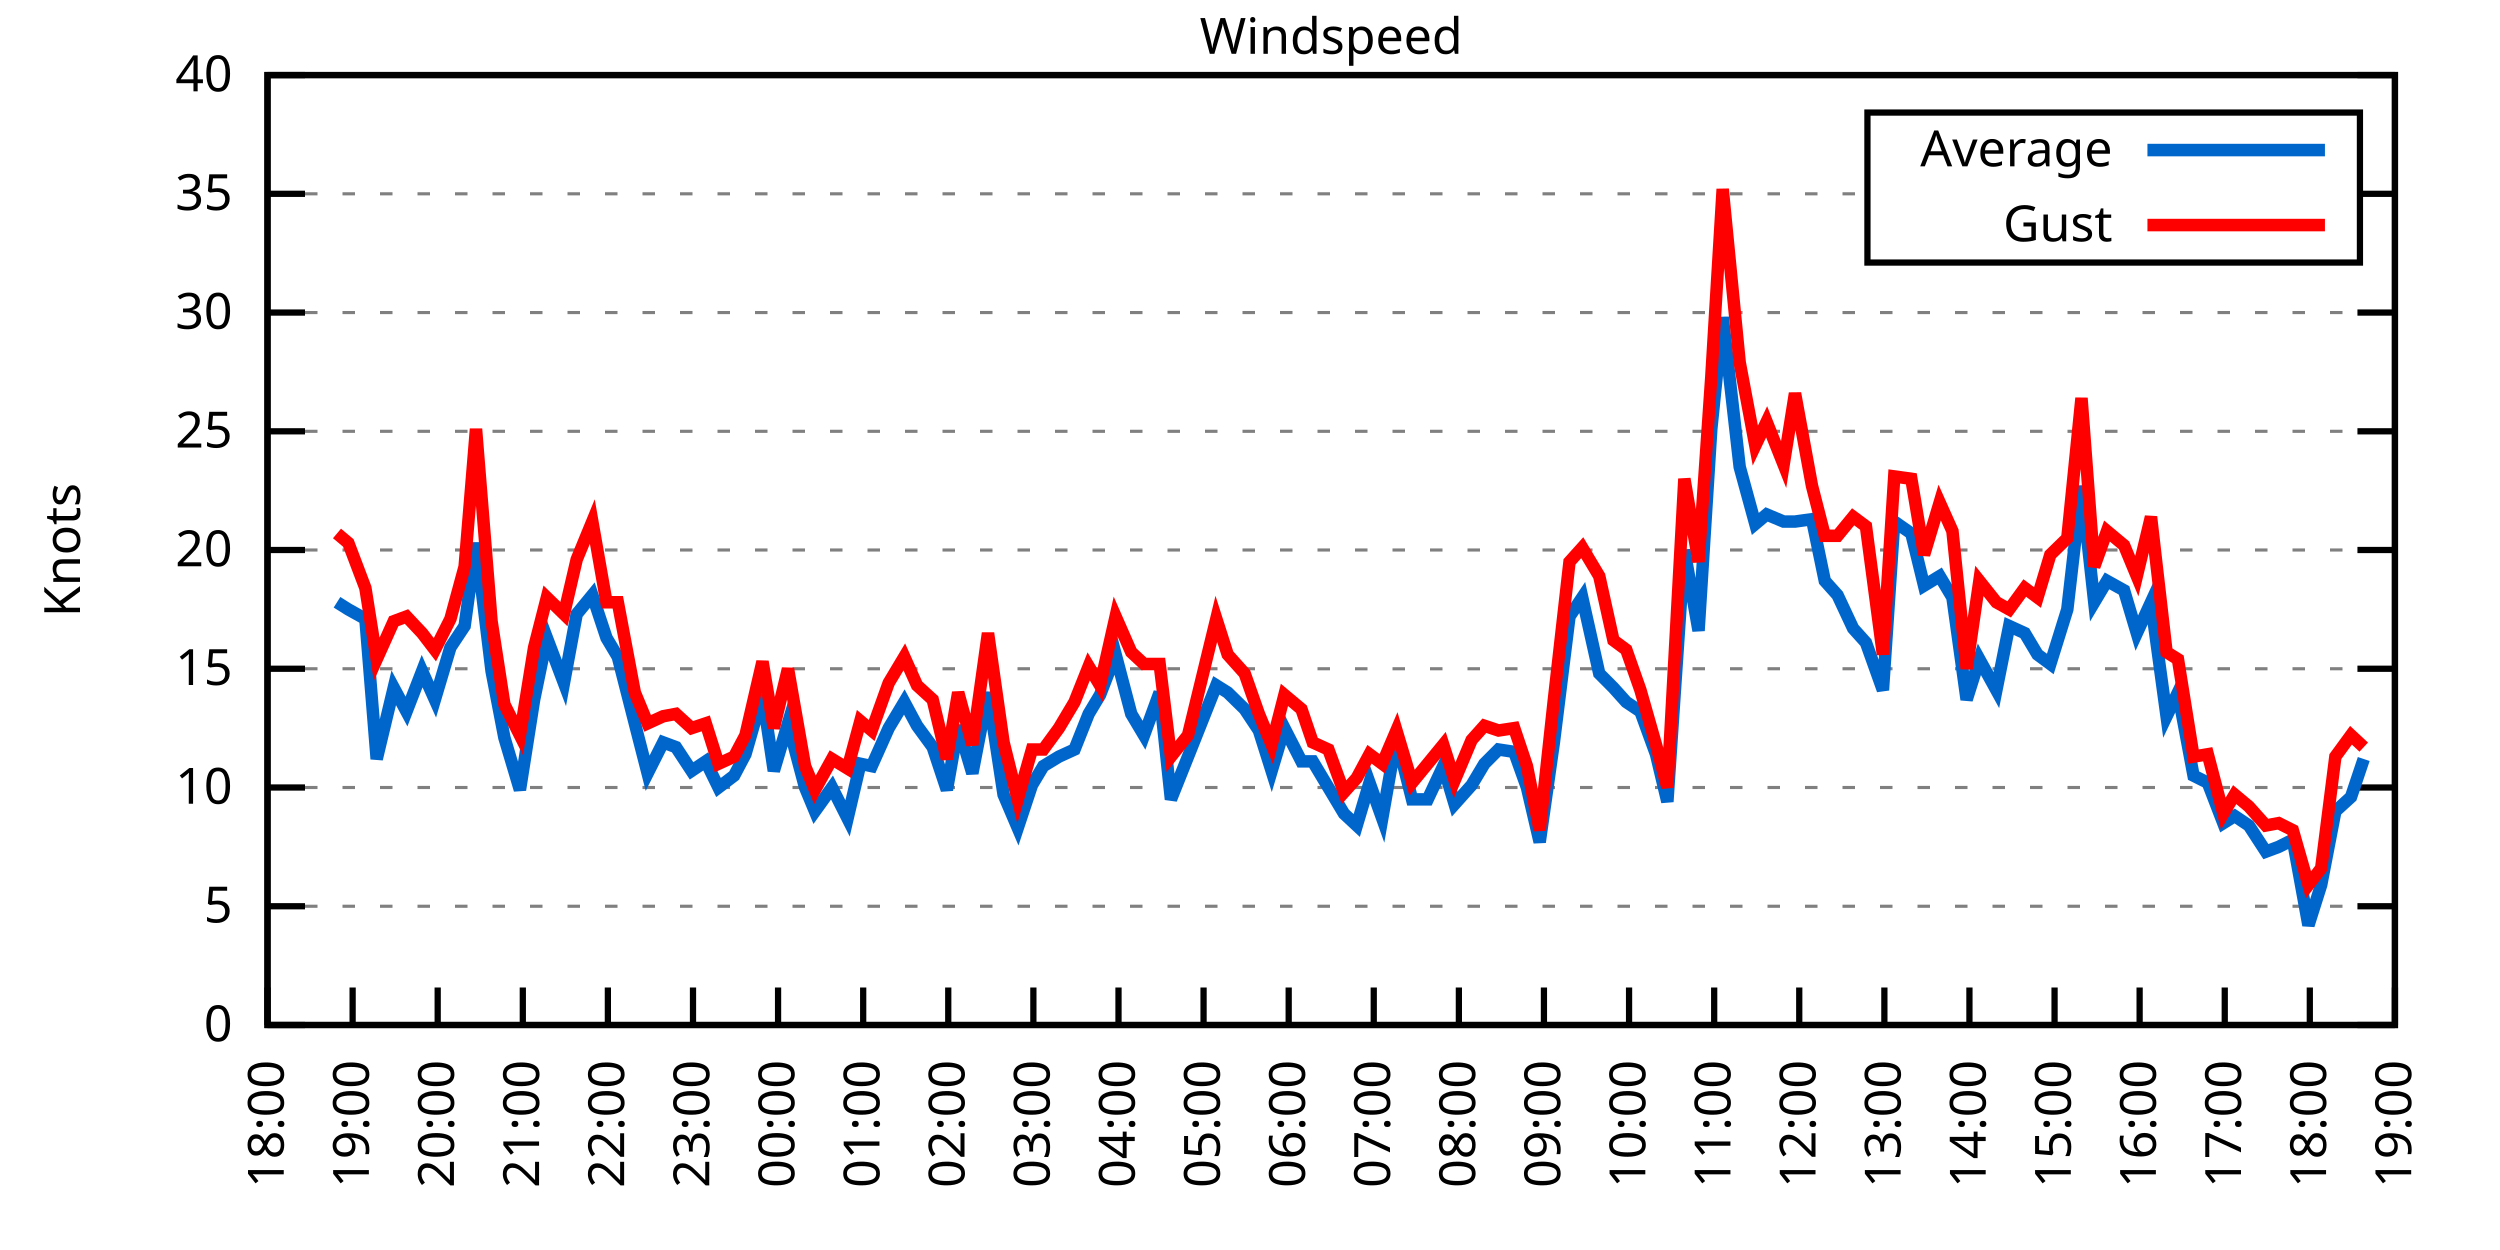
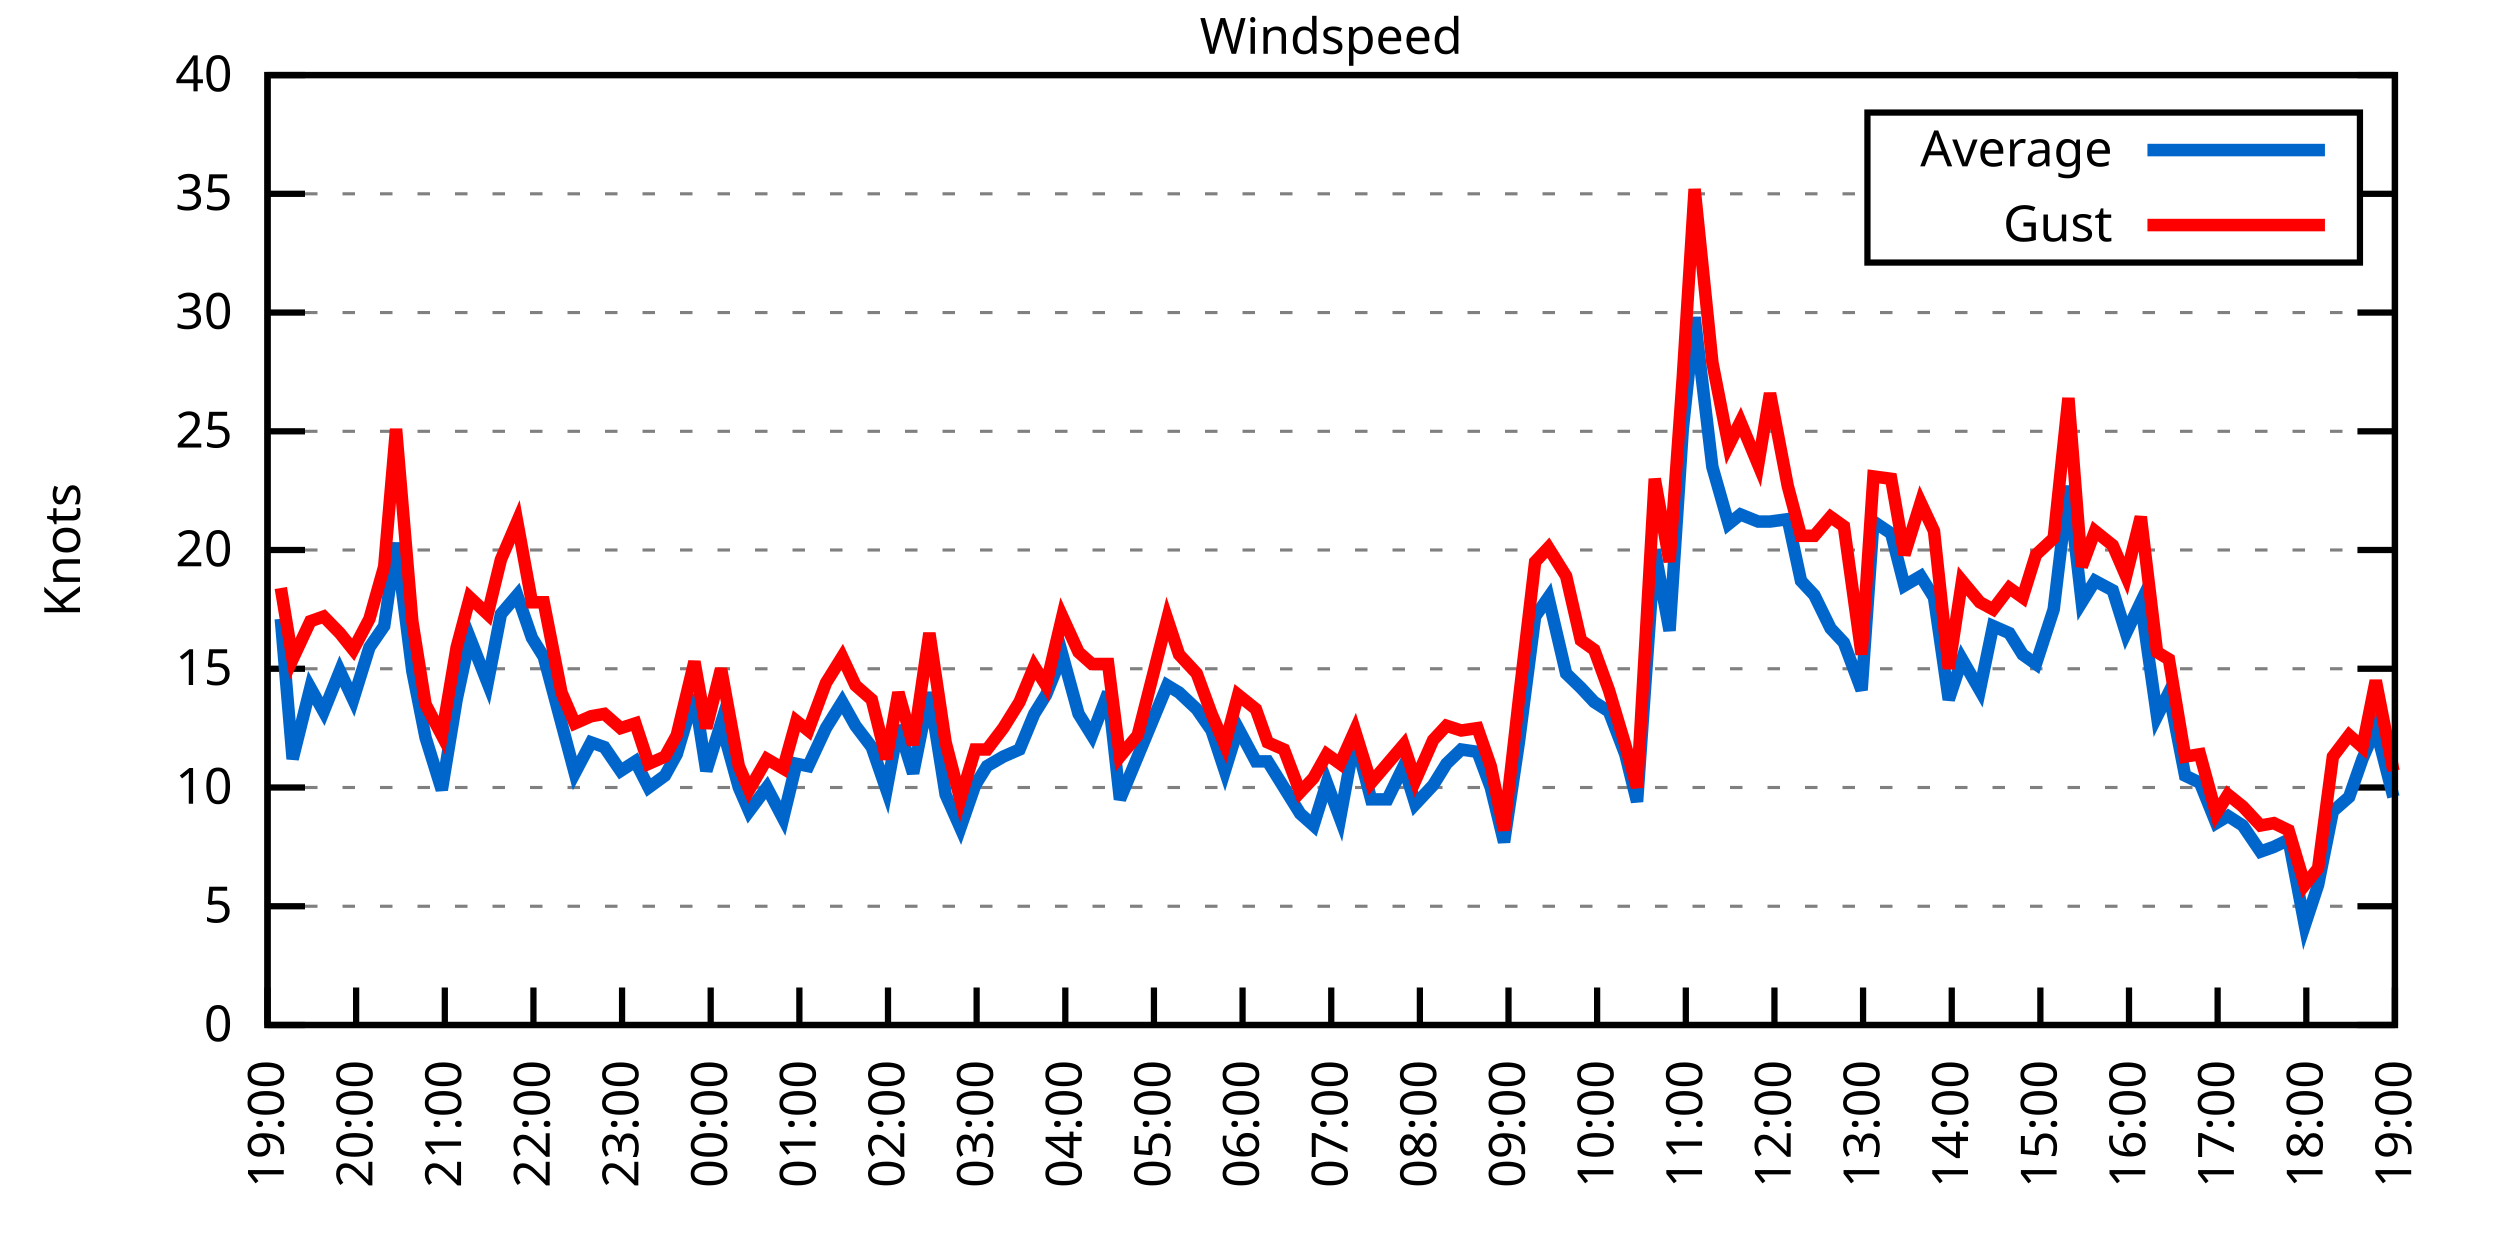
<svg xmlns="http://www.w3.org/2000/svg" xmlns:xlink="http://www.w3.org/1999/xlink" width="400" height="200" viewBox="0 0 400 200">
  <g id="gnuplot_canvas">
    <rect x="0" y="0" width="400" height="200" fill="none" />
    <defs>
      <circle id="gpDot" r="0.5" stroke-width="0.5" stroke="currentColor" />
      <path id="gpPt0" stroke-width="0.333" stroke="currentColor" d="M-1,0 h2 M0,-1 v2" />
      <path id="gpPt1" stroke-width="0.333" stroke="currentColor" d="M-1,-1 L1,1 M1,-1 L-1,1" />
      <path id="gpPt2" stroke-width="0.333" stroke="currentColor" d="M-1,0 L1,0 M0,-1 L0,1 M-1,-1 L1,1 M-1,1 L1,-1" />
      <rect id="gpPt3" stroke-width="0.333" stroke="currentColor" x="-1" y="-1" width="2" height="2" />
      <rect id="gpPt4" stroke-width="0.333" stroke="currentColor" fill="currentColor" x="-1" y="-1" width="2" height="2" />
      <circle id="gpPt5" stroke-width="0.333" stroke="currentColor" cx="0" cy="0" r="1" />
      <use xlink:href="#gpPt5" id="gpPt6" fill="currentColor" stroke="none" />
      <path id="gpPt7" stroke-width="0.333" stroke="currentColor" d="M0,-1.33 L-1.33,0.67 L1.33,0.67 z" />
      <use xlink:href="#gpPt7" id="gpPt8" fill="currentColor" stroke="none" />
      <use xlink:href="#gpPt7" id="gpPt9" stroke="currentColor" transform="rotate(180)" />
      <use xlink:href="#gpPt9" id="gpPt10" fill="currentColor" stroke="none" />
      <use xlink:href="#gpPt3" id="gpPt11" stroke="currentColor" transform="rotate(45)" />
      <use xlink:href="#gpPt11" id="gpPt12" fill="currentColor" stroke="none" />
      <path id="gpPt13" stroke-width="0.333" stroke="currentColor" d="M0,1.330 L1.265,0.411 L0.782,-1.067 L-0.782,-1.076 L-1.265,0.411 z" />
      <use xlink:href="#gpPt13" id="gpPt14" fill="currentColor" stroke="none" />
      <filter id="textbox" filterUnits="objectBoundingBox" x="0" y="0" height="1" width="1">
        <feFlood flood-color="white" flood-opacity="1" result="bgnd" />
        <feComposite in="SourceGraphic" in2="bgnd" operator="atop" />
      </filter>
      <filter id="greybox" filterUnits="objectBoundingBox" x="0" y="0" height="1" width="1">
        <feFlood flood-color="lightgrey" flood-opacity="1" result="grey" />
        <feComposite in="SourceGraphic" in2="grey" operator="atop" />
      </filter>
    </defs>
    <g fill="none" color="white" stroke="currentColor" stroke-width="1.00" stroke-linecap="butt" stroke-linejoin="miter">
</g>
    <g fill="none" color="black" stroke="currentColor" stroke-width="1.00" stroke-linecap="butt" stroke-linejoin="miter">
      <g stroke="none" shape-rendering="crispEdges">
        <polygon fill="rgb(255, 255, 255)" points="42.80,164.00 383.18,164.00 383.18,12.02 42.80,12.02 " />
      </g>
    </g>
    <g fill="none" color="black" stroke="currentColor" stroke-width="1.00" stroke-linecap="butt" stroke-linejoin="miter">
</g>
    <g fill="none" color="black" stroke="black" stroke-width="0.50" stroke-linecap="butt" stroke-linejoin="miter">
</g>
    <g fill="none" color="gray" stroke="currentColor" stroke-width="0.50" stroke-linecap="butt" stroke-linejoin="miter">
      <path stroke="gray" stroke-dasharray="2,4" class="gridline" d="M42.80,164.00 L383.19,164.00  " />
    </g>
    <g fill="none" color="gray" stroke="gray" stroke-width="1.00" stroke-linecap="butt" stroke-linejoin="miter">
</g>
    <g fill="none" color="black" stroke="currentColor" stroke-width="1.00" stroke-linecap="butt" stroke-linejoin="miter">
      <path stroke="black" d="M42.80,164.00 L48.80,164.00 M383.19,164.00 L377.19,164.00  " />
      <g transform="translate(37.20,166.60)" stroke="none" fill="black" font-family="Sans" font-size="8.00" text-anchor="end">
        <text>
          <tspan font-family="Sans"> 0</tspan>
        </text>
      </g>
    </g>
    <g fill="none" color="black" stroke="currentColor" stroke-width="1.00" stroke-linecap="butt" stroke-linejoin="miter">
</g>
    <g fill="none" color="black" stroke="black" stroke-width="0.50" stroke-linecap="butt" stroke-linejoin="miter">
</g>
    <g fill="none" color="gray" stroke="currentColor" stroke-width="0.50" stroke-linecap="butt" stroke-linejoin="miter">
      <path stroke="gray" stroke-dasharray="2,4" class="gridline" d="M42.80,145.00 L383.19,145.00  " />
    </g>
    <g fill="none" color="gray" stroke="gray" stroke-width="1.00" stroke-linecap="butt" stroke-linejoin="miter">
</g>
    <g fill="none" color="black" stroke="currentColor" stroke-width="1.00" stroke-linecap="butt" stroke-linejoin="miter">
      <path stroke="black" d="M42.80,145.00 L48.80,145.00 M383.19,145.00 L377.19,145.00  " />
      <g transform="translate(37.20,147.60)" stroke="none" fill="black" font-family="Sans" font-size="8.00" text-anchor="end">
        <text>
          <tspan font-family="Sans"> 5</tspan>
        </text>
      </g>
    </g>
    <g fill="none" color="black" stroke="currentColor" stroke-width="1.00" stroke-linecap="butt" stroke-linejoin="miter">
</g>
    <g fill="none" color="black" stroke="black" stroke-width="0.50" stroke-linecap="butt" stroke-linejoin="miter">
</g>
    <g fill="none" color="gray" stroke="currentColor" stroke-width="0.50" stroke-linecap="butt" stroke-linejoin="miter">
      <path stroke="gray" stroke-dasharray="2,4" class="gridline" d="M42.80,126.00 L383.19,126.00  " />
    </g>
    <g fill="none" color="gray" stroke="gray" stroke-width="1.00" stroke-linecap="butt" stroke-linejoin="miter">
</g>
    <g fill="none" color="black" stroke="currentColor" stroke-width="1.00" stroke-linecap="butt" stroke-linejoin="miter">
      <path stroke="black" d="M42.80,126.00 L48.80,126.00 M383.19,126.00 L377.19,126.00  " />
      <g transform="translate(37.20,128.60)" stroke="none" fill="black" font-family="Sans" font-size="8.00" text-anchor="end">
        <text>
          <tspan font-family="Sans"> 10</tspan>
        </text>
      </g>
    </g>
    <g fill="none" color="black" stroke="currentColor" stroke-width="1.00" stroke-linecap="butt" stroke-linejoin="miter">
</g>
    <g fill="none" color="black" stroke="black" stroke-width="0.50" stroke-linecap="butt" stroke-linejoin="miter">
</g>
    <g fill="none" color="gray" stroke="currentColor" stroke-width="0.50" stroke-linecap="butt" stroke-linejoin="miter">
      <path stroke="gray" stroke-dasharray="2,4" class="gridline" d="M42.80,107.00 L383.19,107.00  " />
    </g>
    <g fill="none" color="gray" stroke="gray" stroke-width="1.00" stroke-linecap="butt" stroke-linejoin="miter">
</g>
    <g fill="none" color="black" stroke="currentColor" stroke-width="1.00" stroke-linecap="butt" stroke-linejoin="miter">
      <path stroke="black" d="M42.80,107.00 L48.80,107.00 M383.19,107.00 L377.19,107.00  " />
      <g transform="translate(37.20,109.60)" stroke="none" fill="black" font-family="Sans" font-size="8.00" text-anchor="end">
        <text>
          <tspan font-family="Sans"> 15</tspan>
        </text>
      </g>
    </g>
    <g fill="none" color="black" stroke="currentColor" stroke-width="1.00" stroke-linecap="butt" stroke-linejoin="miter">
</g>
    <g fill="none" color="black" stroke="black" stroke-width="0.50" stroke-linecap="butt" stroke-linejoin="miter">
</g>
    <g fill="none" color="gray" stroke="currentColor" stroke-width="0.50" stroke-linecap="butt" stroke-linejoin="miter">
      <path stroke="gray" stroke-dasharray="2,4" class="gridline" d="M42.80,88.00 L383.19,88.00  " />
    </g>
    <g fill="none" color="gray" stroke="gray" stroke-width="1.00" stroke-linecap="butt" stroke-linejoin="miter">
</g>
    <g fill="none" color="black" stroke="currentColor" stroke-width="1.00" stroke-linecap="butt" stroke-linejoin="miter">
      <path stroke="black" d="M42.80,88.00 L48.80,88.00 M383.19,88.00 L377.19,88.00  " />
      <g transform="translate(37.20,90.60)" stroke="none" fill="black" font-family="Sans" font-size="8.00" text-anchor="end">
        <text>
          <tspan font-family="Sans"> 20</tspan>
        </text>
      </g>
    </g>
    <g fill="none" color="black" stroke="currentColor" stroke-width="1.00" stroke-linecap="butt" stroke-linejoin="miter">
</g>
    <g fill="none" color="black" stroke="black" stroke-width="0.50" stroke-linecap="butt" stroke-linejoin="miter">
</g>
    <g fill="none" color="gray" stroke="currentColor" stroke-width="0.50" stroke-linecap="butt" stroke-linejoin="miter">
      <path stroke="gray" stroke-dasharray="2,4" class="gridline" d="M42.80,69.01 L383.19,69.01  " />
    </g>
    <g fill="none" color="gray" stroke="gray" stroke-width="1.00" stroke-linecap="butt" stroke-linejoin="miter">
</g>
    <g fill="none" color="black" stroke="currentColor" stroke-width="1.00" stroke-linecap="butt" stroke-linejoin="miter">
      <path stroke="black" d="M42.80,69.01 L48.80,69.01 M383.19,69.01 L377.19,69.01  " />
      <g transform="translate(37.20,71.61)" stroke="none" fill="black" font-family="Sans" font-size="8.00" text-anchor="end">
        <text>
          <tspan font-family="Sans"> 25</tspan>
        </text>
      </g>
    </g>
    <g fill="none" color="black" stroke="currentColor" stroke-width="1.00" stroke-linecap="butt" stroke-linejoin="miter">
</g>
    <g fill="none" color="black" stroke="black" stroke-width="0.50" stroke-linecap="butt" stroke-linejoin="miter">
</g>
    <g fill="none" color="gray" stroke="currentColor" stroke-width="0.50" stroke-linecap="butt" stroke-linejoin="miter">
      <path stroke="gray" stroke-dasharray="2,4" class="gridline" d="M42.80,50.01 L383.19,50.01  " />
    </g>
    <g fill="none" color="gray" stroke="gray" stroke-width="1.00" stroke-linecap="butt" stroke-linejoin="miter">
</g>
    <g fill="none" color="black" stroke="currentColor" stroke-width="1.00" stroke-linecap="butt" stroke-linejoin="miter">
      <path stroke="black" d="M42.80,50.01 L48.80,50.01 M383.19,50.01 L377.19,50.01  " />
      <g transform="translate(37.20,52.61)" stroke="none" fill="black" font-family="Sans" font-size="8.00" text-anchor="end">
        <text>
          <tspan font-family="Sans"> 30</tspan>
        </text>
      </g>
    </g>
    <g fill="none" color="black" stroke="currentColor" stroke-width="1.00" stroke-linecap="butt" stroke-linejoin="miter">
</g>
    <g fill="none" color="black" stroke="black" stroke-width="0.50" stroke-linecap="butt" stroke-linejoin="miter">
</g>
    <g fill="none" color="gray" stroke="currentColor" stroke-width="0.50" stroke-linecap="butt" stroke-linejoin="miter">
      <path stroke="gray" stroke-dasharray="2,4" class="gridline" d="M42.80,31.01 L298.79,31.01 M377.59,31.01 L383.19,31.01  " />
    </g>
    <g fill="none" color="gray" stroke="gray" stroke-width="1.00" stroke-linecap="butt" stroke-linejoin="miter">
</g>
    <g fill="none" color="black" stroke="currentColor" stroke-width="1.00" stroke-linecap="butt" stroke-linejoin="miter">
      <path stroke="black" d="M42.80,31.01 L48.80,31.01 M383.19,31.01 L377.19,31.01  " />
      <g transform="translate(37.20,33.61)" stroke="none" fill="black" font-family="Sans" font-size="8.00" text-anchor="end">
        <text>
          <tspan font-family="Sans"> 35</tspan>
        </text>
      </g>
    </g>
    <g fill="none" color="black" stroke="currentColor" stroke-width="1.00" stroke-linecap="butt" stroke-linejoin="miter">
</g>
    <g fill="none" color="black" stroke="black" stroke-width="0.50" stroke-linecap="butt" stroke-linejoin="miter">
</g>
    <g fill="none" color="gray" stroke="currentColor" stroke-width="0.50" stroke-linecap="butt" stroke-linejoin="miter">
      <path stroke="gray" stroke-dasharray="2,4" class="gridline" d="M42.80,12.01 L383.19,12.01  " />
    </g>
    <g fill="none" color="gray" stroke="gray" stroke-width="1.00" stroke-linecap="butt" stroke-linejoin="miter">
</g>
    <g fill="none" color="black" stroke="currentColor" stroke-width="1.00" stroke-linecap="butt" stroke-linejoin="miter">
      <path stroke="black" d="M42.80,12.01 L48.80,12.01 M383.19,12.01 L377.19,12.01  " />
      <g transform="translate(37.20,14.61)" stroke="none" fill="black" font-family="Sans" font-size="8.00" text-anchor="end">
        <text>
          <tspan font-family="Sans"> 40</tspan>
        </text>
      </g>
    </g>
    <g fill="none" color="black" stroke="currentColor" stroke-width="1.00" stroke-linecap="butt" stroke-linejoin="miter">
      <path stroke="black" d="M42.80,164.00 L42.80,158.00  " />
      <g transform="translate(45.40,169.60) rotate(270.00)" stroke="none" fill="black" font-family="Sans" font-size="8.00" text-anchor="end">
        <text>
-           <tspan font-family="Sans">18:00</tspan>
-         </text>
-       </g>
-     </g>
-     <g fill="none" color="black" stroke="currentColor" stroke-width="1.00" stroke-linecap="butt" stroke-linejoin="miter">
-       <path stroke="black" d="M56.42,164.00 L56.42,158.00  " />
-       <g transform="translate(59.02,169.60) rotate(270.00)" stroke="none" fill="black" font-family="Sans" font-size="8.00" text-anchor="end">
-         <text>
          <tspan font-family="Sans">19:00</tspan>
        </text>
      </g>
    </g>
    <g fill="none" color="black" stroke="currentColor" stroke-width="1.00" stroke-linecap="butt" stroke-linejoin="miter">
-       <path stroke="black" d="M70.03,164.00 L70.03,158.00  " />
-       <g transform="translate(72.63,169.60) rotate(270.00)" stroke="none" fill="black" font-family="Sans" font-size="8.00" text-anchor="end">
+       <path stroke="black" d="M56.98,164.00 L56.98,158.00  " />
+       <g transform="translate(59.58,169.60) rotate(270.00)" stroke="none" fill="black" font-family="Sans" font-size="8.00" text-anchor="end">
        <text>
          <tspan font-family="Sans">20:00</tspan>
        </text>
      </g>
    </g>
    <g fill="none" color="black" stroke="currentColor" stroke-width="1.00" stroke-linecap="butt" stroke-linejoin="miter">
-       <path stroke="black" d="M83.65,164.00 L83.65,158.00  " />
-       <g transform="translate(86.25,169.60) rotate(270.00)" stroke="none" fill="black" font-family="Sans" font-size="8.00" text-anchor="end">
+       <path stroke="black" d="M71.17,164.00 L71.17,158.00  " />
+       <g transform="translate(73.77,169.60) rotate(270.00)" stroke="none" fill="black" font-family="Sans" font-size="8.00" text-anchor="end">
        <text>
          <tspan font-family="Sans">21:00</tspan>
        </text>
      </g>
    </g>
    <g fill="none" color="black" stroke="currentColor" stroke-width="1.00" stroke-linecap="butt" stroke-linejoin="miter">
-       <path stroke="black" d="M97.26,164.00 L97.26,158.00  " />
-       <g transform="translate(99.86,169.60) rotate(270.00)" stroke="none" fill="black" font-family="Sans" font-size="8.00" text-anchor="end">
+       <path stroke="black" d="M85.35,164.00 L85.35,158.00  " />
+       <g transform="translate(87.95,169.60) rotate(270.00)" stroke="none" fill="black" font-family="Sans" font-size="8.00" text-anchor="end">
        <text>
          <tspan font-family="Sans">22:00</tspan>
        </text>
      </g>
    </g>
    <g fill="none" color="black" stroke="currentColor" stroke-width="1.00" stroke-linecap="butt" stroke-linejoin="miter">
-       <path stroke="black" d="M110.88,164.00 L110.88,158.00  " />
-       <g transform="translate(113.48,169.60) rotate(270.00)" stroke="none" fill="black" font-family="Sans" font-size="8.00" text-anchor="end">
+       <path stroke="black" d="M99.53,164.00 L99.53,158.00  " />
+       <g transform="translate(102.13,169.60) rotate(270.00)" stroke="none" fill="black" font-family="Sans" font-size="8.00" text-anchor="end">
        <text>
          <tspan font-family="Sans">23:00</tspan>
        </text>
      </g>
    </g>
    <g fill="none" color="black" stroke="currentColor" stroke-width="1.00" stroke-linecap="butt" stroke-linejoin="miter">
-       <path stroke="black" d="M124.49,164.00 L124.49,158.00  " />
-       <g transform="translate(127.09,169.60) rotate(270.00)" stroke="none" fill="black" font-family="Sans" font-size="8.00" text-anchor="end">
+       <path stroke="black" d="M113.71,164.00 L113.71,158.00  " />
+       <g transform="translate(116.31,169.60) rotate(270.00)" stroke="none" fill="black" font-family="Sans" font-size="8.00" text-anchor="end">
        <text>
          <tspan font-family="Sans">00:00</tspan>
        </text>
      </g>
    </g>
    <g fill="none" color="black" stroke="currentColor" stroke-width="1.00" stroke-linecap="butt" stroke-linejoin="miter">
-       <path stroke="black" d="M138.11,164.00 L138.11,158.00  " />
-       <g transform="translate(140.71,169.60) rotate(270.00)" stroke="none" fill="black" font-family="Sans" font-size="8.00" text-anchor="end">
+       <path stroke="black" d="M127.90,164.00 L127.90,158.00  " />
+       <g transform="translate(130.50,169.60) rotate(270.00)" stroke="none" fill="black" font-family="Sans" font-size="8.00" text-anchor="end">
        <text>
          <tspan font-family="Sans">01:00</tspan>
        </text>
      </g>
    </g>
    <g fill="none" color="black" stroke="currentColor" stroke-width="1.00" stroke-linecap="butt" stroke-linejoin="miter">
-       <path stroke="black" d="M151.72,164.00 L151.72,158.00  " />
-       <g transform="translate(154.32,169.60) rotate(270.00)" stroke="none" fill="black" font-family="Sans" font-size="8.00" text-anchor="end">
+       <path stroke="black" d="M142.08,164.00 L142.08,158.00  " />
+       <g transform="translate(144.68,169.60) rotate(270.00)" stroke="none" fill="black" font-family="Sans" font-size="8.00" text-anchor="end">
        <text>
          <tspan font-family="Sans">02:00</tspan>
        </text>
      </g>
    </g>
    <g fill="none" color="black" stroke="currentColor" stroke-width="1.00" stroke-linecap="butt" stroke-linejoin="miter">
-       <path stroke="black" d="M165.34,164.00 L165.34,158.00  " />
-       <g transform="translate(167.94,169.60) rotate(270.00)" stroke="none" fill="black" font-family="Sans" font-size="8.00" text-anchor="end">
+       <path stroke="black" d="M156.26,164.00 L156.26,158.00  " />
+       <g transform="translate(158.86,169.60) rotate(270.00)" stroke="none" fill="black" font-family="Sans" font-size="8.00" text-anchor="end">
        <text>
          <tspan font-family="Sans">03:00</tspan>
        </text>
      </g>
    </g>
    <g fill="none" color="black" stroke="currentColor" stroke-width="1.00" stroke-linecap="butt" stroke-linejoin="miter">
-       <path stroke="black" d="M178.96,164.00 L178.96,158.00  " />
-       <g transform="translate(181.56,169.60) rotate(270.00)" stroke="none" fill="black" font-family="Sans" font-size="8.00" text-anchor="end">
+       <path stroke="black" d="M170.45,164.00 L170.45,158.00  " />
+       <g transform="translate(173.05,169.60) rotate(270.00)" stroke="none" fill="black" font-family="Sans" font-size="8.00" text-anchor="end">
        <text>
          <tspan font-family="Sans">04:00</tspan>
        </text>
      </g>
    </g>
    <g fill="none" color="black" stroke="currentColor" stroke-width="1.00" stroke-linecap="butt" stroke-linejoin="miter">
-       <path stroke="black" d="M192.57,164.00 L192.57,158.00  " />
-       <g transform="translate(195.17,169.60) rotate(270.00)" stroke="none" fill="black" font-family="Sans" font-size="8.00" text-anchor="end">
+       <path stroke="black" d="M184.63,164.00 L184.63,158.00  " />
+       <g transform="translate(187.23,169.60) rotate(270.00)" stroke="none" fill="black" font-family="Sans" font-size="8.00" text-anchor="end">
        <text>
          <tspan font-family="Sans">05:00</tspan>
        </text>
      </g>
    </g>
    <g fill="none" color="black" stroke="currentColor" stroke-width="1.00" stroke-linecap="butt" stroke-linejoin="miter">
-       <path stroke="black" d="M206.19,164.00 L206.19,158.00  " />
-       <g transform="translate(208.79,169.60) rotate(270.00)" stroke="none" fill="black" font-family="Sans" font-size="8.00" text-anchor="end">
+       <path stroke="black" d="M198.81,164.00 L198.81,158.00  " />
+       <g transform="translate(201.41,169.60) rotate(270.00)" stroke="none" fill="black" font-family="Sans" font-size="8.00" text-anchor="end">
        <text>
          <tspan font-family="Sans">06:00</tspan>
        </text>
      </g>
    </g>
    <g fill="none" color="black" stroke="currentColor" stroke-width="1.00" stroke-linecap="butt" stroke-linejoin="miter">
-       <path stroke="black" d="M219.80,164.00 L219.80,158.00  " />
-       <g transform="translate(222.40,169.60) rotate(270.00)" stroke="none" fill="black" font-family="Sans" font-size="8.00" text-anchor="end">
+       <path stroke="black" d="M213.00,164.00 L213.00,158.00  " />
+       <g transform="translate(215.60,169.60) rotate(270.00)" stroke="none" fill="black" font-family="Sans" font-size="8.00" text-anchor="end">
        <text>
          <tspan font-family="Sans">07:00</tspan>
        </text>
      </g>
    </g>
    <g fill="none" color="black" stroke="currentColor" stroke-width="1.00" stroke-linecap="butt" stroke-linejoin="miter">
-       <path stroke="black" d="M233.42,164.00 L233.42,158.00  " />
-       <g transform="translate(236.02,169.60) rotate(270.00)" stroke="none" fill="black" font-family="Sans" font-size="8.00" text-anchor="end">
+       <path stroke="black" d="M227.18,164.00 L227.18,158.00  " />
+       <g transform="translate(229.78,169.60) rotate(270.00)" stroke="none" fill="black" font-family="Sans" font-size="8.00" text-anchor="end">
        <text>
          <tspan font-family="Sans">08:00</tspan>
        </text>
      </g>
    </g>
    <g fill="none" color="black" stroke="currentColor" stroke-width="1.00" stroke-linecap="butt" stroke-linejoin="miter">
-       <path stroke="black" d="M247.03,164.00 L247.03,158.00  " />
-       <g transform="translate(249.63,169.60) rotate(270.00)" stroke="none" fill="black" font-family="Sans" font-size="8.00" text-anchor="end">
+       <path stroke="black" d="M241.36,164.00 L241.36,158.00  " />
+       <g transform="translate(243.96,169.60) rotate(270.00)" stroke="none" fill="black" font-family="Sans" font-size="8.00" text-anchor="end">
        <text>
          <tspan font-family="Sans">09:00</tspan>
        </text>
      </g>
    </g>
    <g fill="none" color="black" stroke="currentColor" stroke-width="1.00" stroke-linecap="butt" stroke-linejoin="miter">
-       <path stroke="black" d="M260.65,164.00 L260.65,158.00  " />
-       <g transform="translate(263.25,169.60) rotate(270.00)" stroke="none" fill="black" font-family="Sans" font-size="8.00" text-anchor="end">
+       <path stroke="black" d="M255.54,164.00 L255.54,158.00  " />
+       <g transform="translate(258.14,169.60) rotate(270.00)" stroke="none" fill="black" font-family="Sans" font-size="8.00" text-anchor="end">
        <text>
          <tspan font-family="Sans">10:00</tspan>
        </text>
      </g>
    </g>
    <g fill="none" color="black" stroke="currentColor" stroke-width="1.00" stroke-linecap="butt" stroke-linejoin="miter">
-       <path stroke="black" d="M274.27,164.00 L274.27,158.00  " />
-       <g transform="translate(276.87,169.60) rotate(270.00)" stroke="none" fill="black" font-family="Sans" font-size="8.00" text-anchor="end">
+       <path stroke="black" d="M269.73,164.00 L269.73,158.00  " />
+       <g transform="translate(272.33,169.60) rotate(270.00)" stroke="none" fill="black" font-family="Sans" font-size="8.00" text-anchor="end">
        <text>
          <tspan font-family="Sans">11:00</tspan>
        </text>
      </g>
    </g>
    <g fill="none" color="black" stroke="currentColor" stroke-width="1.00" stroke-linecap="butt" stroke-linejoin="miter">
-       <path stroke="black" d="M287.88,164.00 L287.88,158.00  " />
-       <g transform="translate(290.48,169.60) rotate(270.00)" stroke="none" fill="black" font-family="Sans" font-size="8.00" text-anchor="end">
+       <path stroke="black" d="M283.91,164.00 L283.91,158.00  " />
+       <g transform="translate(286.51,169.60) rotate(270.00)" stroke="none" fill="black" font-family="Sans" font-size="8.00" text-anchor="end">
        <text>
          <tspan font-family="Sans">12:00</tspan>
        </text>
      </g>
    </g>
    <g fill="none" color="black" stroke="currentColor" stroke-width="1.00" stroke-linecap="butt" stroke-linejoin="miter">
-       <path stroke="black" d="M301.50,164.00 L301.50,158.00  " />
-       <g transform="translate(304.10,169.60) rotate(270.00)" stroke="none" fill="black" font-family="Sans" font-size="8.00" text-anchor="end">
+       <path stroke="black" d="M298.09,164.00 L298.09,158.00  " />
+       <g transform="translate(300.69,169.60) rotate(270.00)" stroke="none" fill="black" font-family="Sans" font-size="8.00" text-anchor="end">
        <text>
          <tspan font-family="Sans">13:00</tspan>
        </text>
      </g>
    </g>
    <g fill="none" color="black" stroke="currentColor" stroke-width="1.00" stroke-linecap="butt" stroke-linejoin="miter">
-       <path stroke="black" d="M315.11,164.00 L315.11,158.00  " />
-       <g transform="translate(317.71,169.60) rotate(270.00)" stroke="none" fill="black" font-family="Sans" font-size="8.00" text-anchor="end">
+       <path stroke="black" d="M312.28,164.00 L312.28,158.00  " />
+       <g transform="translate(314.88,169.60) rotate(270.00)" stroke="none" fill="black" font-family="Sans" font-size="8.00" text-anchor="end">
        <text>
          <tspan font-family="Sans">14:00</tspan>
        </text>
      </g>
    </g>
    <g fill="none" color="black" stroke="currentColor" stroke-width="1.00" stroke-linecap="butt" stroke-linejoin="miter">
-       <path stroke="black" d="M328.73,164.00 L328.73,158.00  " />
-       <g transform="translate(331.33,169.60) rotate(270.00)" stroke="none" fill="black" font-family="Sans" font-size="8.00" text-anchor="end">
+       <path stroke="black" d="M326.46,164.00 L326.46,158.00  " />
+       <g transform="translate(329.06,169.60) rotate(270.00)" stroke="none" fill="black" font-family="Sans" font-size="8.00" text-anchor="end">
        <text>
          <tspan font-family="Sans">15:00</tspan>
        </text>
      </g>
    </g>
    <g fill="none" color="black" stroke="currentColor" stroke-width="1.00" stroke-linecap="butt" stroke-linejoin="miter">
-       <path stroke="black" d="M342.34,164.00 L342.34,158.00  " />
-       <g transform="translate(344.94,169.60) rotate(270.00)" stroke="none" fill="black" font-family="Sans" font-size="8.00" text-anchor="end">
+       <path stroke="black" d="M340.64,164.00 L340.64,158.00  " />
+       <g transform="translate(343.24,169.60) rotate(270.00)" stroke="none" fill="black" font-family="Sans" font-size="8.00" text-anchor="end">
        <text>
          <tspan font-family="Sans">16:00</tspan>
        </text>
      </g>
    </g>
    <g fill="none" color="black" stroke="currentColor" stroke-width="1.00" stroke-linecap="butt" stroke-linejoin="miter">
-       <path stroke="black" d="M355.96,164.00 L355.96,158.00  " />
-       <g transform="translate(358.56,169.60) rotate(270.00)" stroke="none" fill="black" font-family="Sans" font-size="8.00" text-anchor="end">
+       <path stroke="black" d="M354.82,164.00 L354.82,158.00  " />
+       <g transform="translate(357.42,169.60) rotate(270.00)" stroke="none" fill="black" font-family="Sans" font-size="8.00" text-anchor="end">
        <text>
          <tspan font-family="Sans">17:00</tspan>
        </text>
      </g>
    </g>
    <g fill="none" color="black" stroke="currentColor" stroke-width="1.00" stroke-linecap="butt" stroke-linejoin="miter">
-       <path stroke="black" d="M369.57,164.00 L369.57,158.00  " />
-       <g transform="translate(372.17,169.60) rotate(270.00)" stroke="none" fill="black" font-family="Sans" font-size="8.00" text-anchor="end">
+       <path stroke="black" d="M369.01,164.00 L369.01,158.00  " />
+       <g transform="translate(371.61,169.60) rotate(270.00)" stroke="none" fill="black" font-family="Sans" font-size="8.00" text-anchor="end">
        <text>
          <tspan font-family="Sans">18:00</tspan>
        </text>
      </g>
    </g>
    <g fill="none" color="black" stroke="currentColor" stroke-width="1.00" stroke-linecap="butt" stroke-linejoin="miter">
      <path stroke="black" d="M383.19,164.00 L383.19,158.00  " />
      <g transform="translate(385.79,169.60) rotate(270.00)" stroke="none" fill="black" font-family="Sans" font-size="8.00" text-anchor="end">
        <text>
          <tspan font-family="Sans">19:00</tspan>
        </text>
      </g>
    </g>
    <g fill="none" color="black" stroke="currentColor" stroke-width="1.00" stroke-linecap="butt" stroke-linejoin="miter">
</g>
    <g fill="none" color="black" stroke="currentColor" stroke-width="1.00" stroke-linecap="butt" stroke-linejoin="miter">
      <path stroke="black" d="M42.80,12.01 L42.80,164.00 L383.19,164.00 L383.19,12.01 L42.80,12.01 Z  " />
    </g>
    <g fill="none" color="black" stroke="currentColor" stroke-width="1.00" stroke-linecap="butt" stroke-linejoin="miter">
</g>
    <g fill="none" color="black" stroke="currentColor" stroke-width="1.00" stroke-linecap="butt" stroke-linejoin="miter">
      <path stroke="black" d="M298.79,42.01 L298.79,18.01 L377.59,18.01 L377.59,42.01 L298.79,42.01 Z  " />
    </g>
    <g id="Windspeed_plot_1">
      <g fill="none" color="white" stroke="black" stroke-width="2.00" stroke-linecap="butt" stroke-linejoin="miter">
</g>
      <g fill="none" color="black" stroke="currentColor" stroke-width="2.00" stroke-linecap="butt" stroke-linejoin="miter">
        <g transform="translate(337.99,26.61)" stroke="none" fill="black" font-family="Sans" font-size="8.00" text-anchor="end">
          <text>
            <tspan font-family="Sans">Average</tspan>
          </text>
        </g>
      </g>
      <g fill="none" color="black" stroke="currentColor" stroke-width="2.00" stroke-linecap="butt" stroke-linejoin="miter">
-         <path stroke="rgb(  0, 102, 204)" d="M343.59,24.01 L371.99,24.01 M53.92,96.36 L55.73,97.50 L58.46,99.02 L60.27,121.44 L63.00,110.04 L65.04,113.84   L67.54,107.38 L69.58,111.94 L72.07,103.58 L74.34,100.16 L76.16,86.87 L78.65,107.38 L80.70,118.02 L83.19,126.38   L85.46,111.94 L87.50,102.06 L90.23,109.28 L92.27,98.26 L94.77,95.22 L97.04,102.06 L98.85,105.10 L101.57,115.74   L103.62,123.72 L106.11,118.78 L108.15,119.54 L110.65,123.34 L112.92,121.82 L114.96,126.00 L117.46,124.10 L119.27,120.68   L122.00,111.18 L123.81,123.34 L126.08,115.74 L128.81,126.00 L130.39,129.80 L133.12,126.00 L135.61,130.94 L137.66,122.20   L139.47,122.58 L142.19,116.50 L144.69,112.32 L146.73,116.12 L149.23,119.54 L151.50,126.38 L153.31,116.12 L155.58,123.72   L158.08,110.80 L160.57,127.14 L162.84,132.46 L165.11,125.62 L166.93,122.58 L169.43,121.06 L171.92,119.92 L174.19,114.22   L176.01,111.18 L178.50,104.72 L181.00,114.22 L183.04,117.64 L185.54,110.80 L187.35,127.90 L190.08,121.06 L194.61,109.66   L196.43,110.80 L199.15,113.46 L201.42,116.88 L203.46,123.34 L205.51,116.50 L208.23,121.82 L210.04,121.82 L212.54,126.00   L215.04,130.18 L217.08,132.08 L219.12,125.24 L221.16,130.94 L223.43,118.02 L225.93,127.90 L228.43,127.90 L230.92,122.58   L232.74,128.66 L235.46,125.62 L237.50,122.20 L239.77,119.92 L242.27,120.30 L244.31,126.00 L246.35,134.74 L248.62,118.78   L251.12,98.64 L253.16,95.60 L255.88,107.76 L258.15,110.04 L260.20,112.32 L262.47,113.84 L264.96,120.68 L266.78,128.28   L269.50,88.00 L271.77,100.92 L273.81,68.63 L275.63,50.77 L278.35,74.71 L280.85,83.83 L282.66,82.31 L285.38,83.45   L287.20,83.45 L289.92,83.07 L291.97,92.94 L294.01,95.22 L296.50,100.54 L298.55,102.82 L301.27,110.42 L303.08,83.45   L305.81,85.35 L307.85,93.70 L310.35,92.18 L312.39,95.60 L314.66,111.94 L316.70,105.48 L319.42,110.42 L321.47,100.16   L323.96,101.30 L326.00,104.72 L328.05,106.24 L330.77,97.50 L333.04,77.75 L335.08,96.36 L337.12,92.94 L339.85,94.46   L341.89,101.30 L344.16,96.36 L346.65,114.60 L348.47,110.80 L350.97,124.10 L353.24,125.24 L355.73,131.70 L357.55,130.56   L359.82,132.08 L362.54,136.26 L364.58,135.50 L366.85,134.36 L369.35,148.04 L371.39,141.58 L373.66,129.80 L376.16,127.52   L378.20,121.44  " />
+         <path stroke="rgb(  0, 102, 204)" d="M343.59,24.01 L371.99,24.01 M44.93,99.02 L46.82,121.44 L49.66,110.04 L51.78,113.84 L54.38,107.38 L56.51,111.94   L59.11,103.58 L61.47,100.16 L63.37,86.87 L65.97,107.38 L68.09,118.02 L70.69,126.38 L73.06,111.94 L75.18,102.06   L78.02,109.28 L80.15,98.26 L82.75,95.22 L85.11,102.06 L87.00,105.10 L89.84,115.74 L91.97,123.72 L94.57,118.78   L96.70,119.54 L99.30,123.34 L101.66,121.82 L103.79,126.00 L106.39,124.10 L108.28,120.68 L111.11,111.18 L113.01,123.34   L115.37,115.74 L118.21,126.00 L119.86,129.80 L122.70,126.00 L125.30,130.94 L127.42,122.20 L129.32,122.58 L132.15,116.50   L134.75,112.32 L136.88,116.12 L139.48,119.54 L141.84,126.38 L143.74,116.12 L146.10,123.72 L148.70,110.80 L151.30,127.14   L153.66,132.46 L156.03,125.62 L157.92,122.58 L160.52,121.06 L163.12,119.92 L165.48,114.22 L167.37,111.18 L169.97,104.72   L172.57,114.22 L174.70,117.64 L177.30,110.80 L179.19,127.90 L182.03,121.06 L186.76,109.66 L188.65,110.80 L191.48,113.46   L193.85,116.88 L195.98,123.34 L198.10,116.50 L200.94,121.82 L202.83,121.82 L205.43,126.00 L208.03,130.18 L210.16,132.08   L212.29,125.24 L214.41,130.94 L216.78,118.02 L219.38,127.90 L221.98,127.90 L224.58,122.58 L226.47,128.66 L229.31,125.62   L231.43,122.20 L233.80,119.92 L236.40,120.30 L238.52,126.00 L240.65,134.74 L243.02,118.78 L245.62,98.64 L247.74,95.60   L250.58,107.76 L252.94,110.04 L255.07,112.32 L257.43,113.84 L260.04,120.68 L261.93,128.28 L264.76,88.00 L267.13,100.92   L269.25,68.63 L271.14,50.77 L273.98,74.71 L276.58,83.83 L278.47,82.31 L281.31,83.45 L283.20,83.45 L286.04,83.07   L288.16,92.94 L290.29,95.22 L292.89,100.54 L295.02,102.82 L297.86,110.42 L299.75,83.45 L302.58,85.35 L304.71,93.70   L307.31,92.18 L309.44,95.60 L311.80,111.94 L313.93,105.48 L316.77,110.42 L318.89,100.16 L321.49,101.30 L323.62,104.72   L325.75,106.24 L328.59,97.50 L330.95,77.75 L333.08,96.36 L335.20,92.94 L338.04,94.46 L340.17,101.30 L342.53,96.36   L345.13,114.60 L347.02,110.80 L349.62,124.10 L351.99,125.24 L354.59,131.70 L356.48,130.56 L358.84,132.08 L361.68,136.26   L363.81,135.50 L366.17,134.36 L368.77,148.04 L370.90,141.58 L373.26,129.80 L375.86,127.52 L377.99,121.44 L380.12,116.50   L382.95,127.52  " />
      </g>
    </g>
    <g id="Windspeed_plot_2">
      <g fill="none" color="black" stroke="currentColor" stroke-width="2.00" stroke-linecap="butt" stroke-linejoin="miter">
        <g transform="translate(337.99,38.61)" stroke="none" fill="black" font-family="Sans" font-size="8.00" text-anchor="end">
          <text>
            <tspan font-family="Sans">Gust</tspan>
          </text>
        </g>
      </g>
      <g fill="none" color="black" stroke="currentColor" stroke-width="2.00" stroke-linecap="butt" stroke-linejoin="miter">
-         <path stroke="rgb(255,   0,   0)" d="M343.59,36.01 L371.99,36.01 M53.92,85.35 L55.73,86.87 L58.46,94.08 L60.27,105.48 L63.00,99.40 L65.04,98.64   L67.54,101.30 L69.58,103.96 L72.07,99.02 L74.34,90.66 L76.16,68.63 L78.65,99.40 L80.70,112.70 L83.19,117.64   L85.46,103.58 L87.50,95.60 L90.23,98.26 L92.27,89.52 L94.77,83.45 L97.04,96.36 L98.85,96.36 L101.57,110.80   L103.62,115.74 L106.11,114.60 L108.15,114.22 L110.65,116.50 L112.92,115.74 L114.96,122.20 L117.46,121.06 L119.27,117.64   L122.00,105.86 L123.81,116.50 L126.08,107.00 L128.81,122.58 L130.39,126.38 L133.12,121.44 L135.61,122.96 L137.66,115.36   L139.47,116.88 L142.19,109.28 L144.69,105.10 L146.73,109.66 L149.23,111.94 L151.50,121.44 L153.31,110.80 L155.58,119.16   L158.08,101.30 L160.57,118.78 L162.84,127.90 L165.11,119.92 L166.93,119.92 L169.43,116.50 L171.92,112.32 L174.19,106.62   L176.01,109.66 L178.50,98.64 L181.00,104.34 L183.04,106.24 L185.54,106.24 L187.35,121.06 L190.08,117.64 L194.61,99.02   L196.43,104.72 L199.15,107.76 L201.42,114.22 L203.46,119.16 L205.51,111.18 L208.23,113.46 L210.04,118.78 L212.54,119.92   L215.04,126.76 L217.08,124.48 L219.12,120.68 L221.16,122.20 L223.43,116.88 L225.93,125.24 L228.43,122.20 L230.92,119.16   L232.74,124.86 L235.46,118.40 L237.50,116.12 L239.77,116.88 L242.27,116.50 L244.31,122.58 L246.35,132.84 L248.62,111.94   L251.12,89.90 L253.16,87.63 L255.88,92.18 L258.15,102.44 L260.20,103.96 L262.47,110.42 L264.96,119.16 L266.78,126.00   L269.50,76.61 L271.77,89.90 L273.81,60.27 L275.63,30.25 L278.35,57.99 L280.85,71.29 L282.66,67.49 L285.38,74.33   L287.20,62.93 L289.92,77.75 L291.97,85.73 L294.01,85.73 L296.50,82.69 L298.55,84.21 L301.27,104.72 L303.08,76.23   L305.81,76.61 L307.85,88.76 L310.35,80.41 L312.39,84.97 L314.66,107.00 L316.70,92.94 L319.42,96.36 L321.47,97.50   L323.96,94.08 L326.00,95.60 L328.05,88.76 L330.77,86.11 L333.04,63.69 L335.08,90.66 L337.12,84.97 L339.85,87.25   L341.89,92.18 L344.16,82.69 L346.65,104.34 L348.47,105.48 L350.97,121.06 L353.24,120.68 L355.73,130.18 L357.55,127.14   L359.82,129.04 L362.54,132.08 L364.58,131.70 L366.85,132.84 L369.35,141.58 L371.39,138.92 L373.66,121.06 L376.16,117.64   L378.20,119.54  " />
+         <path stroke="rgb(255,   0,   0)" d="M343.59,36.01 L371.99,36.01 M44.93,94.08 L46.82,105.48 L49.66,99.40 L51.78,98.64 L54.38,101.30 L56.51,103.96   L59.11,99.02 L61.47,90.66 L63.37,68.63 L65.97,99.40 L68.09,112.70 L70.69,117.64 L73.06,103.58 L75.18,95.60   L78.02,98.26 L80.15,89.52 L82.75,83.45 L85.11,96.36 L87.00,96.36 L89.84,110.80 L91.97,115.74 L94.57,114.60   L96.70,114.22 L99.30,116.50 L101.66,115.74 L103.79,122.20 L106.39,121.06 L108.28,117.64 L111.11,105.86 L113.01,116.50   L115.37,107.00 L118.21,122.58 L119.86,126.38 L122.70,121.44 L125.30,122.96 L127.42,115.36 L129.32,116.88 L132.15,109.28   L134.75,105.10 L136.88,109.66 L139.48,111.94 L141.84,121.44 L143.74,110.80 L146.10,119.16 L148.70,101.30 L151.30,118.78   L153.66,127.90 L156.03,119.92 L157.92,119.92 L160.52,116.50 L163.12,112.32 L165.48,106.62 L167.37,109.66 L169.97,98.64   L172.57,104.34 L174.70,106.24 L177.30,106.24 L179.19,121.06 L182.03,117.64 L186.76,99.02 L188.65,104.72 L191.48,107.76   L193.85,114.22 L195.98,119.16 L198.10,111.18 L200.94,113.46 L202.83,118.78 L205.43,119.92 L208.03,126.76 L210.16,124.48   L212.29,120.68 L214.41,122.20 L216.78,116.88 L219.38,125.24 L221.98,122.20 L224.58,119.16 L226.47,124.86 L229.31,118.40   L231.43,116.12 L233.80,116.88 L236.40,116.50 L238.52,122.58 L240.65,132.84 L243.02,111.94 L245.62,89.90 L247.74,87.63   L250.58,92.18 L252.94,102.44 L255.07,103.96 L257.43,110.42 L260.04,119.16 L261.93,126.00 L264.76,76.61 L267.13,89.90   L269.25,60.27 L271.14,30.25 L273.98,57.99 L276.58,71.29 L278.47,67.49 L281.31,74.33 L283.20,62.93 L286.04,77.75   L288.16,85.73 L290.29,85.73 L292.89,82.69 L295.02,84.21 L297.86,104.72 L299.75,76.23 L302.58,76.61 L304.71,88.76   L307.31,80.41 L309.44,84.97 L311.80,107.00 L313.93,92.94 L316.77,96.36 L318.89,97.50 L321.49,94.08 L323.62,95.60   L325.75,88.76 L328.59,86.11 L330.95,63.69 L333.08,90.66 L335.20,84.97 L338.04,87.25 L340.17,92.18 L342.53,82.69   L345.13,104.34 L347.02,105.48 L349.62,121.06 L351.99,120.68 L354.59,130.18 L356.48,127.14 L358.84,129.04 L361.68,132.08   L363.81,131.70 L366.17,132.84 L368.77,141.58 L370.90,138.92 L373.26,121.06 L375.86,117.64 L377.99,119.54 L380.12,108.90   L382.95,123.34  " />
      </g>
    </g>
    <g fill="none" color="black" stroke="currentColor" stroke-width="2.00" stroke-linecap="butt" stroke-linejoin="miter">
</g>
    <g fill="none" color="black" stroke="black" stroke-width="1.00" stroke-linecap="butt" stroke-linejoin="miter">
</g>
    <g fill="none" color="black" stroke="currentColor" stroke-width="1.00" stroke-linecap="butt" stroke-linejoin="miter">
      <path stroke="black" d="M42.80,12.01 L42.80,164.00 L383.19,164.00 L383.19,12.01 L42.80,12.01 Z  " />
      <g transform="translate(12.80,88.01) rotate(270.00)" stroke="none" fill="black" font-family="Sans" font-size="8.00" text-anchor="middle">
        <text>
          <tspan font-family="Sans">Knots</tspan>
        </text>
      </g>
    </g>
    <g fill="none" color="black" stroke="currentColor" stroke-width="1.00" stroke-linecap="butt" stroke-linejoin="miter">
</g>
    <g fill="none" color="black" stroke="currentColor" stroke-width="1.00" stroke-linecap="butt" stroke-linejoin="miter">
      <g transform="translate(212.99,8.61)" stroke="none" fill="black" font-family="Sans" font-size="8.00" text-anchor="middle">
        <text>
          <tspan font-family="Sans">Windspeed</tspan>
        </text>
      </g>
    </g>
    <g fill="none" color="black" stroke="currentColor" stroke-width="1.00" stroke-linecap="butt" stroke-linejoin="miter">
</g>
  </g>
</svg>
